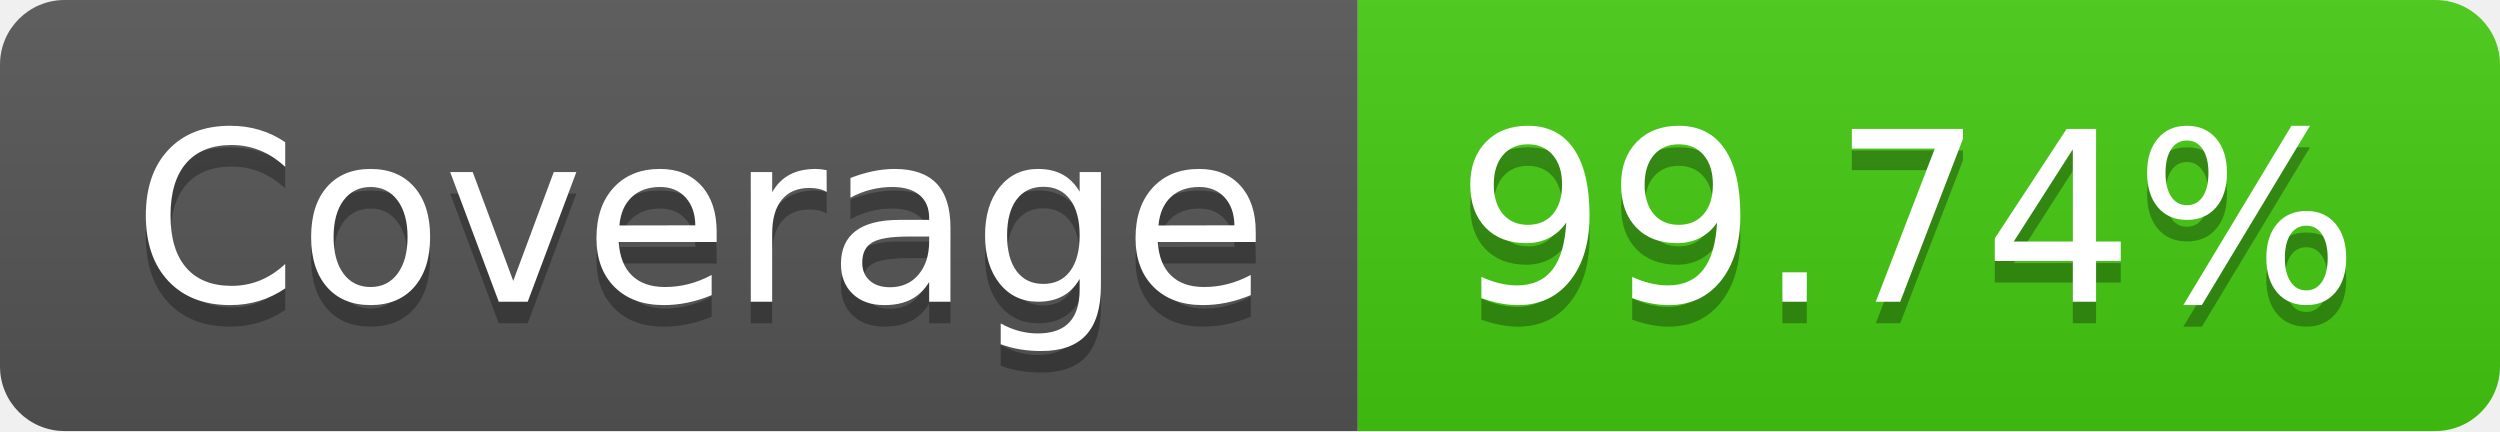
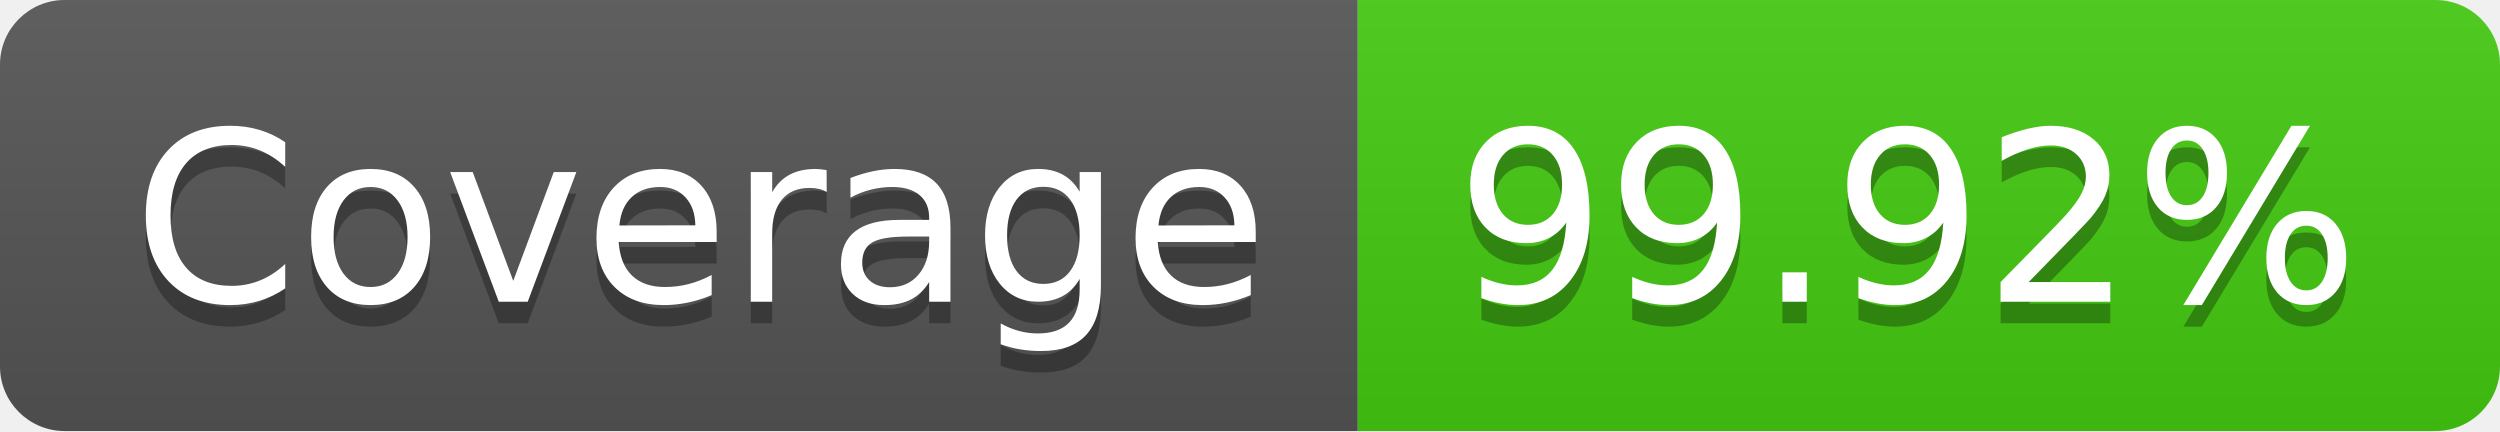
- <svg xmlns="http://www.w3.org/2000/svg" width="116" height="20" role="img" aria-label="Coverage: 99.74%">
+ <svg xmlns="http://www.w3.org/2000/svg" width="116" height="20" role="img" aria-label="Coverage: 99.92%">
  <linearGradient id="s" x2="0" y2="100%">
    <stop offset="0" stop-color="#bbb" stop-opacity=".1" />
    <stop offset="1" stop-opacity=".1" />
  </linearGradient>
  <clipPath id="r">
    <rect width="116" height="20" rx="3" fill="#fff" />
  </clipPath>
  <g clip-path="url(#r)">
    <rect width="63" height="20" fill="#555" />
    <rect x="63" width="53" height="20" fill="#4c1" />
    <rect width="116" height="20" fill="url(#s)" />
  </g>
  <g fill="#fff" text-anchor="middle" font-family="Verdana,Geneva,DejaVu Sans,sans-serif" text-rendering="geometricPrecision" font-size="110">
    <text aria-hidden="true" x="325" y="150" fill="#010101" fill-opacity=".3" transform="scale(.1)" textLength="530">Coverage</text>
    <text x="325" y="140" transform="scale(.1)" fill="#fff" textLength="530">Coverage</text>
-     <text aria-hidden="true" x="885" y="150" fill="#010101" fill-opacity=".3" transform="scale(.1)" textLength="430">99.74%</text>
-     <text x="885" y="140" transform="scale(.1)" fill="#fff" textLength="430">99.74%</text>
+     <text aria-hidden="true" x="885" y="150" fill="#010101" fill-opacity=".3" transform="scale(.1)" textLength="430">99.92%</text>
+     <text x="885" y="140" transform="scale(.1)" fill="#fff" textLength="430">99.92%</text>
  </g>
</svg>
